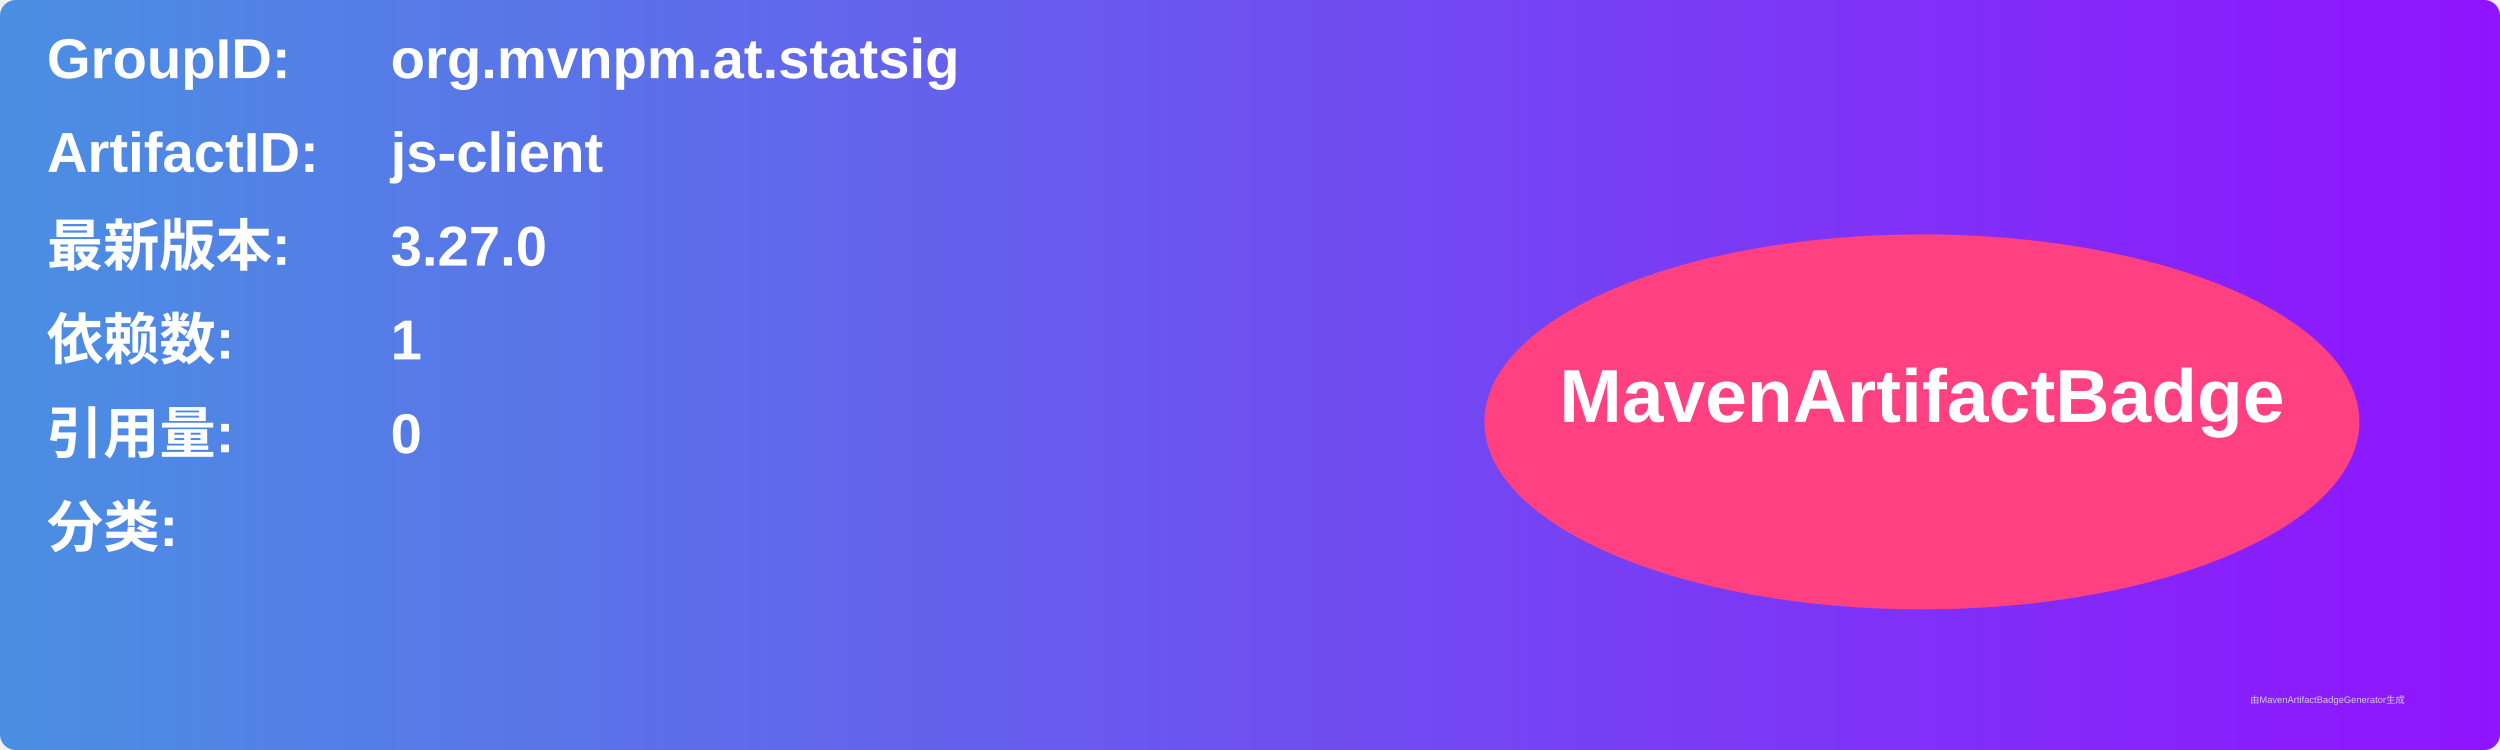
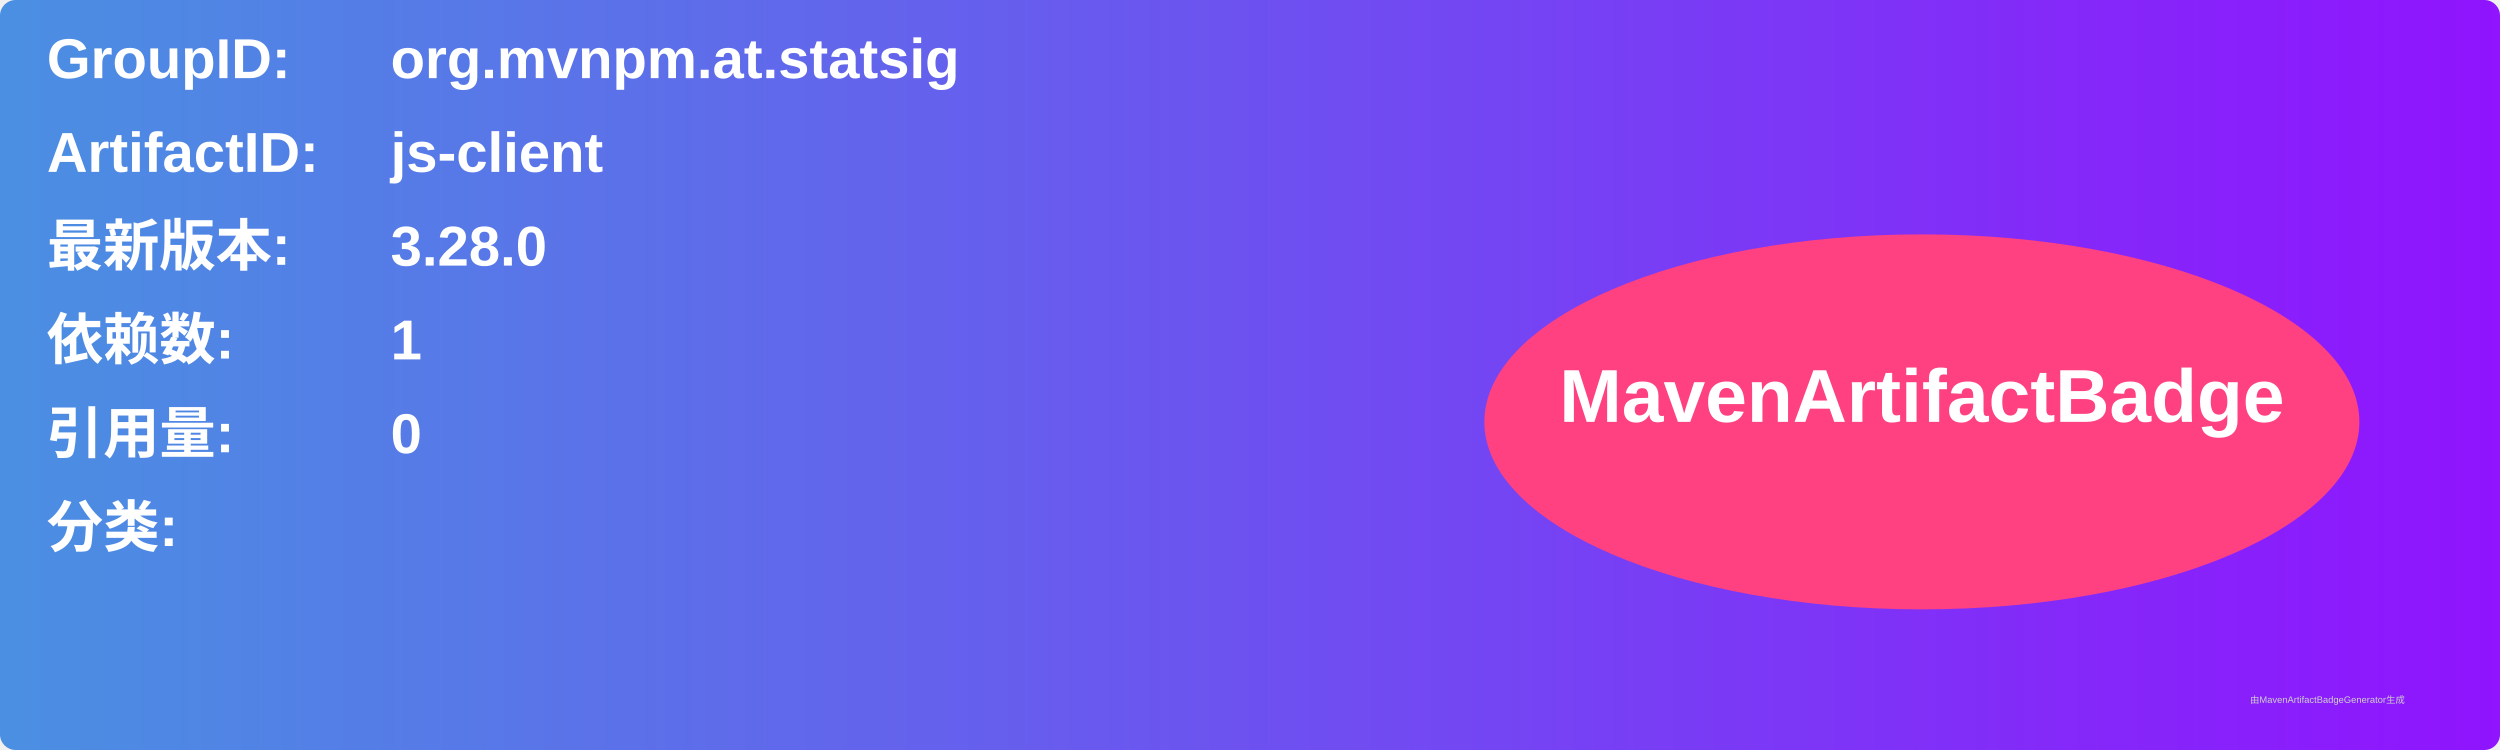
<svg xmlns="http://www.w3.org/2000/svg" width="800" height="240" viewBox="0 0 800 240">
  <linearGradient id="grad" x1="0%" y1="0%" x2="100%" y2="0%">
    <stop offset="0%" stop-color="#4a90e2" />
    <stop offset="100%" stop-color="#9013fe" />
  </linearGradient>
  <rect width="100%" height="100%" rx="5" ry="5" fill="url(#grad)" />
  <g transform="translate(15, 15)">
    <text x="0" y="10" font-family="Arial" font-size="18" fill="white" font-weight="bold" width="260">GroupID:</text>
    <text x="110" y="10" font-family="Arial" font-size="18" fill="white" font-weight="bold" width="460">org.mvnpm.at.statsig</text>
    <text x="0" y="40" font-family="Arial" font-size="18" fill="white" font-weight="bold" width="260">ArtifactID:</text>
    <text x="110" y="40" font-family="Arial" font-size="18" fill="white" font-weight="bold" width="460">js-client</text>
    <text x="0" y="70" font-family="Arial" font-size="18" fill="white" font-weight="bold">最新版本:</text>
    <text x="110" y="70" font-family="Arial" font-size="18" fill="white" font-weight="bold">
-       <tspan font-weight="bold">3.27.0</tspan>
+       <tspan font-weight="bold">3.28.0</tspan>
    </text>
    <text x="0" y="100" font-family="Arial" font-size="18" fill="white" font-weight="bold">依赖数: </text>
    <text x="110" y="100" font-family="Arial" font-size="18" fill="white">
      <tspan font-weight="bold">1</tspan>
    </text>
    <text x="0" y="130" font-family="Arial" font-size="18" fill="white" font-weight="bold">引用量: </text>
    <text x="110" y="130" font-family="Arial" font-size="18" fill="white">
      <tspan font-weight="bold">0</tspan>
    </text>
    <text x="0" y="160" font-family="Arial" font-size="18" fill="white" font-weight="bold">分类:</text>
    <text x="10" y="190" font-family="Arial" font-size="10" fill="white">
      <tspan font-weight="bold" />
    </text>
    <ellipse cx="600" cy="120" rx="140" ry="60" fill="#ff4081" />
    <text x="600" y="120" text-anchor="middle" font-family="Arial" font-size="24" fill="white" font-weight="bold">MavenArtifactBadge</text>
  </g>
  <text x="720" y="225" font-family="Arial" font-size="3" fill="#d0d0d0">由MavenArtifactBadgeGenerator生成</text>
</svg>
